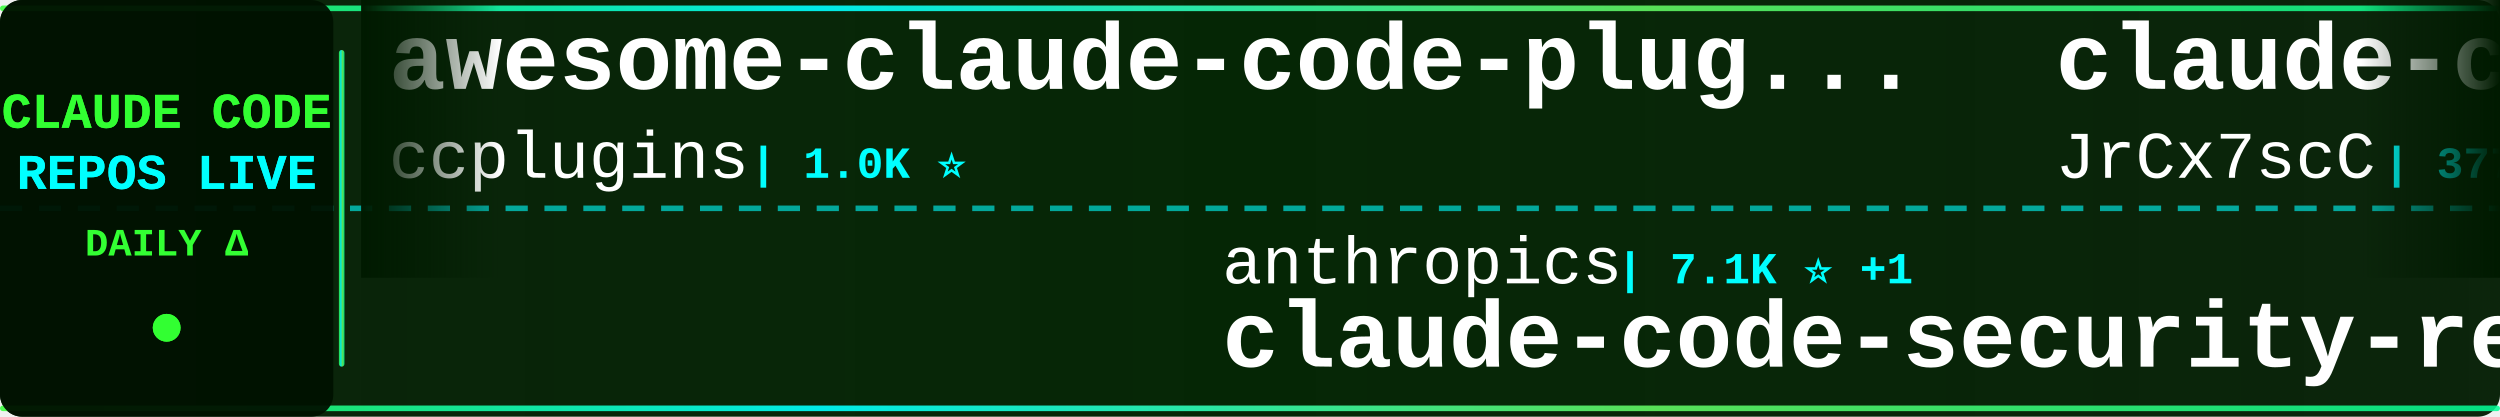
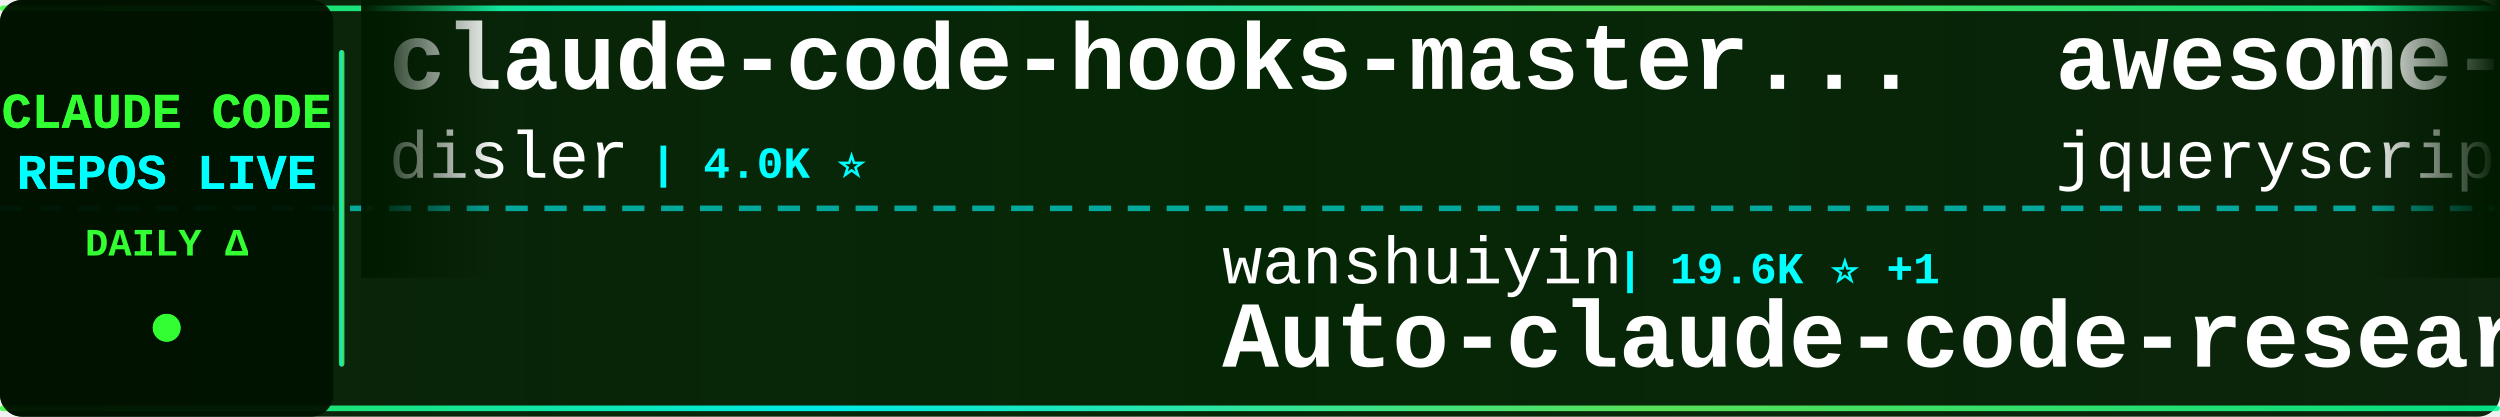
<svg xmlns="http://www.w3.org/2000/svg" width="900" height="150">
  <defs>
    <linearGradient id="tickerBg" x1="0%" y1="0%" x2="100%" y2="0%">
      <stop offset="0%" style="stop-color:#001a00;stop-opacity:0.95" />
      <stop offset="50%" style="stop-color:#002200;stop-opacity:0.98" />
      <stop offset="100%" style="stop-color:#001a00;stop-opacity:0.95" />
    </linearGradient>
    <linearGradient id="borderGrad" x1="0%" y1="0%" x2="100%" y2="0%">
      <stop offset="0%" style="stop-color:#33ff33;stop-opacity:0.85">
        <animate attributeName="stop-opacity" values="0.85;1;0.85" dur="2s" repeatCount="indefinite" />
      </stop>
      <stop offset="33%" style="stop-color:#00ffff;stop-opacity:0.9">
        <animate attributeName="stop-opacity" values="0.9;1;0.9" dur="2.2s" repeatCount="indefinite" />
      </stop>
      <stop offset="66%" style="stop-color:#66ff66;stop-opacity:0.85">
        <animate attributeName="stop-opacity" values="0.85;1;0.85" dur="1.8s" repeatCount="indefinite" />
      </stop>
      <stop offset="100%" style="stop-color:#00ff99;stop-opacity:0.85">
        <animate attributeName="stop-opacity" values="0.85;1;0.85" dur="2s" repeatCount="indefinite" />
      </stop>
    </linearGradient>
    <filter id="textGlow">
      <feGaussianBlur stdDeviation="0.1" result="coloredBlur" />
      <feMerge>
        <feMergeNode in="coloredBlur" />
        <feMergeNode in="SourceGraphic" />
      </feMerge>
    </filter>
    <filter id="metricGlow">
      <feGaussianBlur stdDeviation="0.2" result="coloredBlur" />
      <feMerge>
        <feMergeNode in="coloredBlur" />
        <feMergeNode in="SourceGraphic" />
      </feMerge>
    </filter>
    <linearGradient id="leftFade" x1="0%" y1="0%" x2="100%" y2="0%">
      <stop offset="0%" style="stop-color:#001a00;stop-opacity:1" />
      <stop offset="100%" style="stop-color:#001a00;stop-opacity:0" />
    </linearGradient>
    <linearGradient id="rightFade" x1="0%" y1="0%" x2="100%" y2="0%">
      <stop offset="0%" style="stop-color:#001a00;stop-opacity:0" />
      <stop offset="100%" style="stop-color:#001a00;stop-opacity:1" />
    </linearGradient>
  </defs>
  <rect width="900" height="150" fill="url(#tickerBg)" rx="8" />
  <rect x="0" y="2" width="900" height="2" fill="url(#borderGrad)" rx="1" />
  <rect x="0" y="146" width="900" height="2" fill="url(#borderGrad)" rx="1" />
  <line x1="0" y1="75" x2="900" y2="75" stroke="#00ffff" stroke-width="2" stroke-dasharray="8 6" opacity="0.6" />
  <rect x="0" y="0" width="120" height="150" fill="#001100" opacity="0.95" rx="8" />
  <text x="60" y="46" font-family="'Courier New', monospace" font-size="18" font-weight="bold" fill="#33ff33" text-anchor="middle" filter="url(#textGlow)">
    CLAUDE CODE
  </text>
  <text x="60" y="68" font-family="'Courier New', monospace" font-size="18" font-weight="bold" fill="#00ffff" text-anchor="middle" filter="url(#textGlow)">
    REPOS LIVE
  </text>
  <text x="60" y="92" font-family="'Courier New', monospace" font-size="14" font-weight="bold" fill="#33ff33" text-anchor="middle">
    DAILY Δ
  </text>
  <circle cx="60" cy="118" r="5" fill="#33ff33" filter="url(#metricGlow)">
    <animate attributeName="r" values="4;6;4" dur="1.5s" repeatCount="indefinite" />
    <animate attributeName="opacity" values="0.6;1;0.6" dur="1.5s" repeatCount="indefinite" />
  </circle>
  <rect x="122" y="18" width="2" height="114" fill="url(#borderGrad)" rx="1" />
  <clipPath id="tickerClip">
    <rect x="130" y="0" width="770" height="150" />
  </clipPath>
  <g clip-path="url(#tickerClip)">
    <g id="tickerItems">
      <animateTransform attributeName="transform" attributeType="XML" type="translate" from="0 0" to="-3000 0" dur="54s" repeatCount="indefinite" />
      <g transform="translate(0, 0)">
-         <text x="140" y="32" font-family="'Courier New', monospace" font-size="34" font-weight="bold" fill="#ffffff">awesome-claude-code-plug...</text>
-         <text x="140" y="64" font-family="'Courier New', monospace" font-size="24" font-weight="normal" fill="#ffffff" opacity="1.0">ccplugins</text>
-         <text x="270" y="64" font-family="'Courier New', monospace" font-size="16" font-weight="bold" fill="#00ffff"> | 1.0K ⭐</text>
+         <text x="140" y="32" font-family="'Courier New', monospace" font-size="34" font-weight="bold" fill="#ffffff">claude-code-hooks-master...</text>
+         <text x="140" y="64" font-family="'Courier New', monospace" font-size="24" font-weight="normal" fill="#ffffff" opacity="1.0">disler</text>
+         <text x="234" y="64" font-family="'Courier New', monospace" font-size="16" font-weight="bold" fill="#00ffff"> | 4.0K ⭐</text>
      </g>
      <g transform="translate(300, 0)">
-         <text x="140" y="102" font-family="'Courier New', monospace" font-size="24" font-weight="normal" fill="#ffffff" opacity="1.0">anthropics</text>
-         <text x="282" y="102" font-family="'Courier New', monospace" font-size="16" font-weight="bold" fill="#00ffff"> | 7.1K ⭐ +1</text>
-         <text x="140" y="132" font-family="'Courier New', monospace" font-size="34" font-weight="bold" fill="#ffffff">claude-code-security-rev...</text>
+         <text x="140" y="102" font-family="'Courier New', monospace" font-size="24" font-weight="normal" fill="#ffffff" opacity="1.0">wanshuiyin</text>
+         <text x="282" y="102" font-family="'Courier New', monospace" font-size="16" font-weight="bold" fill="#00ffff"> | 19.6K ⭐ +1</text>
+         <text x="140" y="132" font-family="'Courier New', monospace" font-size="34" font-weight="bold" fill="#ffffff">Auto-claude-code-researc...</text>
      </g>
      <g transform="translate(600, 0)">
-         <text x="140" y="32" font-family="'Courier New', monospace" font-size="34" font-weight="bold" fill="#ffffff">claude-code-source</text>
-         <text x="140" y="64" font-family="'Courier New', monospace" font-size="24" font-weight="normal" fill="#ffffff" opacity="1.0">JrCx7scC</text>
-         <text x="258" y="64" font-family="'Courier New', monospace" font-size="16" font-weight="bold" fill="#00ffff"> | 377 ⭐</text>
+         <text x="140" y="32" font-family="'Courier New', monospace" font-size="34" font-weight="bold" fill="#ffffff">awesome-claude-code</text>
+         <text x="140" y="64" font-family="'Courier New', monospace" font-size="24" font-weight="normal" fill="#ffffff" opacity="1.0">jqueryscript</text>
+         <text x="306" y="64" font-family="'Courier New', monospace" font-size="16" font-weight="bold" fill="#00ffff"> | 555 ⭐</text>
      </g>
      <g transform="translate(900, 0)">
-         <text x="140" y="102" font-family="'Courier New', monospace" font-size="24" font-weight="normal" fill="#ffffff" opacity="1.0">lintsinghua</text>
-         <text x="294" y="102" font-family="'Courier New', monospace" font-size="16" font-weight="bold" fill="#00ffff"> | 4.4K ⭐</text>
-         <text x="140" y="132" font-family="'Courier New', monospace" font-size="34" font-weight="bold" fill="#ffffff">claude-code-book</text>
+         <text x="140" y="102" font-family="'Courier New', monospace" font-size="24" font-weight="normal" fill="#ffffff" opacity="1.0">Chachamaru127</text>
+         <text x="318" y="102" font-family="'Courier New', monospace" font-size="16" font-weight="bold" fill="#00ffff"> | 3.2K ⭐</text>
+         <text x="140" y="132" font-family="'Courier New', monospace" font-size="34" font-weight="bold" fill="#ffffff">claude-code-harness</text>
      </g>
      <g transform="translate(1200, 0)">
-         <text x="140" y="32" font-family="'Courier New', monospace" font-size="34" font-weight="bold" fill="#ffffff">claude-code-ultimate-gui...</text>
-         <text x="140" y="64" font-family="'Courier New', monospace" font-size="24" font-weight="normal" fill="#ffffff" opacity="1.0">FlorianBruniaux</text>
-         <text x="342" y="64" font-family="'Courier New', monospace" font-size="16" font-weight="bold" fill="#00ffff"> | 6.9K ⭐ +122</text>
+         <text x="140" y="32" font-family="'Courier New', monospace" font-size="34" font-weight="bold" fill="#ffffff">Claude-Code</text>
+         <text x="140" y="64" font-family="'Courier New', monospace" font-size="24" font-weight="normal" fill="#ffffff" opacity="1.0">pengchengneo</text>
+         <text x="306" y="64" font-family="'Courier New', monospace" font-size="16" font-weight="bold" fill="#00ffff"> | 1.8K ⭐</text>
      </g>
      <g transform="translate(1500, 0)">
-         <text x="140" y="102" font-family="'Courier New', monospace" font-size="24" font-weight="normal" fill="#ffffff" opacity="1.0">anthropics</text>
-         <text x="282" y="102" font-family="'Courier New', monospace" font-size="16" font-weight="bold" fill="#00ffff"> | 1.1K ⭐</text>
-         <text x="140" y="132" font-family="'Courier New', monospace" font-size="34" font-weight="bold" fill="#ffffff">claude-code-base-action</text>
+         <text x="140" y="102" font-family="'Courier New', monospace" font-size="24" font-weight="normal" fill="#ffffff" opacity="1.0">https-deeplearning-ai</text>
+         <text x="414" y="102" font-family="'Courier New', monospace" font-size="16" font-weight="bold" fill="#00ffff"> | 566 ⭐</text>
+         <text x="140" y="132" font-family="'Courier New', monospace" font-size="34" font-weight="bold" fill="#ffffff">sc-claude-code-files</text>
      </g>
      <g transform="translate(1800, 0)">
-         <text x="140" y="32" font-family="'Courier New', monospace" font-size="34" font-weight="bold" fill="#ffffff">how-claude-code-works</text>
-         <text x="140" y="64" font-family="'Courier New', monospace" font-size="24" font-weight="normal" fill="#ffffff" opacity="1.0">Windy3f3f3f3f</text>
-         <text x="318" y="64" font-family="'Courier New', monospace" font-size="16" font-weight="bold" fill="#00ffff"> | 3.8K ⭐</text>
+         <text x="140" y="32" font-family="'Courier New', monospace" font-size="34" font-weight="bold" fill="#ffffff">claude-code-tudou</text>
+         <text x="140" y="64" font-family="'Courier New', monospace" font-size="24" font-weight="normal" fill="#ffffff" opacity="1.0">AICoderTudou</text>
+         <text x="306" y="64" font-family="'Courier New', monospace" font-size="16" font-weight="bold" fill="#00ffff"> | 493 ⭐</text>
      </g>
      <g transform="translate(2100, 0)">
-         <text x="140" y="102" font-family="'Courier New', monospace" font-size="24" font-weight="normal" fill="#ffffff" opacity="1.0">xu-xiang</text>
-         <text x="258" y="102" font-family="'Courier New', monospace" font-size="16" font-weight="bold" fill="#00ffff"> | 2.0K ⭐</text>
-         <text x="140" y="132" font-family="'Courier New', monospace" font-size="34" font-weight="bold" fill="#ffffff">everything-claude-code-z...</text>
+         <text x="140" y="102" font-family="'Courier New', monospace" font-size="24" font-weight="normal" fill="#ffffff" opacity="1.0">hangsman</text>
+         <text x="258" y="102" font-family="'Courier New', monospace" font-size="16" font-weight="bold" fill="#00ffff"> | 798 ⭐</text>
+         <text x="140" y="132" font-family="'Courier New', monospace" font-size="34" font-weight="bold" fill="#ffffff">claude-code-source</text>
      </g>
      <g transform="translate(2400, 0)">
-         <text x="140" y="32" font-family="'Courier New', monospace" font-size="34" font-weight="bold" fill="#ffffff">claude-code-source</text>
-         <text x="140" y="64" font-family="'Courier New', monospace" font-size="24" font-weight="normal" fill="#ffffff" opacity="1.0">hangsman</text>
-         <text x="258" y="64" font-family="'Courier New', monospace" font-size="16" font-weight="bold" fill="#00ffff"> | 798 ⭐</text>
+         <text x="140" y="32" font-family="'Courier New', monospace" font-size="34" font-weight="bold" fill="#ffffff">claude-code-video-toolki...</text>
+         <text x="140" y="64" font-family="'Courier New', monospace" font-size="24" font-weight="normal" fill="#ffffff" opacity="1.0">digitalsamba</text>
+         <text x="306" y="64" font-family="'Courier New', monospace" font-size="16" font-weight="bold" fill="#00ffff"> | 2.7K ⭐ +2</text>
      </g>
      <g transform="translate(2700, 0)">
-         <text x="140" y="102" font-family="'Courier New', monospace" font-size="24" font-weight="normal" fill="#ffffff" opacity="1.0">AICoderTudou</text>
-         <text x="306" y="102" font-family="'Courier New', monospace" font-size="16" font-weight="bold" fill="#00ffff"> | 493 ⭐</text>
-         <text x="140" y="132" font-family="'Courier New', monospace" font-size="34" font-weight="bold" fill="#ffffff">claude-code-tudou</text>
+         <text x="140" y="102" font-family="'Courier New', monospace" font-size="24" font-weight="normal" fill="#ffffff" opacity="1.0">overwirehq</text>
+         <text x="282" y="102" font-family="'Courier New', monospace" font-size="16" font-weight="bold" fill="#00ffff"> | 2.8K ⭐</text>
+         <text x="140" y="132" font-family="'Courier New', monospace" font-size="34" font-weight="bold" fill="#ffffff">claude-code-telegram</text>
      </g>
      <g transform="translate(3000, 0)">
-         <text x="140" y="32" font-family="'Courier New', monospace" font-size="34" font-weight="bold" fill="#ffffff">awesome-claude-code-plug...</text>
-         <text x="140" y="64" font-family="'Courier New', monospace" font-size="24" font-weight="normal" fill="#ffffff" opacity="1.0">ccplugins</text>
-         <text x="270" y="64" font-family="'Courier New', monospace" font-size="16" font-weight="bold" fill="#00ffff"> | 1.0K ⭐</text>
+         <text x="140" y="32" font-family="'Courier New', monospace" font-size="34" font-weight="bold" fill="#ffffff">claude-code-hooks-master...</text>
+         <text x="140" y="64" font-family="'Courier New', monospace" font-size="24" font-weight="normal" fill="#ffffff" opacity="1.0">disler</text>
+         <text x="234" y="64" font-family="'Courier New', monospace" font-size="16" font-weight="bold" fill="#00ffff"> | 4.0K ⭐</text>
      </g>
      <g transform="translate(3300, 0)">
-         <text x="140" y="102" font-family="'Courier New', monospace" font-size="24" font-weight="normal" fill="#ffffff" opacity="1.0">anthropics</text>
-         <text x="282" y="102" font-family="'Courier New', monospace" font-size="16" font-weight="bold" fill="#00ffff"> | 7.1K ⭐ +1</text>
-         <text x="140" y="132" font-family="'Courier New', monospace" font-size="34" font-weight="bold" fill="#ffffff">claude-code-security-rev...</text>
+         <text x="140" y="102" font-family="'Courier New', monospace" font-size="24" font-weight="normal" fill="#ffffff" opacity="1.0">wanshuiyin</text>
+         <text x="282" y="102" font-family="'Courier New', monospace" font-size="16" font-weight="bold" fill="#00ffff"> | 19.6K ⭐ +1</text>
+         <text x="140" y="132" font-family="'Courier New', monospace" font-size="34" font-weight="bold" fill="#ffffff">Auto-claude-code-researc...</text>
      </g>
      <g transform="translate(3600, 0)">
-         <text x="140" y="32" font-family="'Courier New', monospace" font-size="34" font-weight="bold" fill="#ffffff">claude-code-source</text>
-         <text x="140" y="64" font-family="'Courier New', monospace" font-size="24" font-weight="normal" fill="#ffffff" opacity="1.0">JrCx7scC</text>
-         <text x="258" y="64" font-family="'Courier New', monospace" font-size="16" font-weight="bold" fill="#00ffff"> | 377 ⭐</text>
+         <text x="140" y="32" font-family="'Courier New', monospace" font-size="34" font-weight="bold" fill="#ffffff">awesome-claude-code</text>
+         <text x="140" y="64" font-family="'Courier New', monospace" font-size="24" font-weight="normal" fill="#ffffff" opacity="1.0">jqueryscript</text>
+         <text x="306" y="64" font-family="'Courier New', monospace" font-size="16" font-weight="bold" fill="#00ffff"> | 555 ⭐</text>
      </g>
      <g transform="translate(3900, 0)">
-         <text x="140" y="102" font-family="'Courier New', monospace" font-size="24" font-weight="normal" fill="#ffffff" opacity="1.0">lintsinghua</text>
-         <text x="294" y="102" font-family="'Courier New', monospace" font-size="16" font-weight="bold" fill="#00ffff"> | 4.4K ⭐</text>
-         <text x="140" y="132" font-family="'Courier New', monospace" font-size="34" font-weight="bold" fill="#ffffff">claude-code-book</text>
+         <text x="140" y="102" font-family="'Courier New', monospace" font-size="24" font-weight="normal" fill="#ffffff" opacity="1.0">Chachamaru127</text>
+         <text x="318" y="102" font-family="'Courier New', monospace" font-size="16" font-weight="bold" fill="#00ffff"> | 3.2K ⭐</text>
+         <text x="140" y="132" font-family="'Courier New', monospace" font-size="34" font-weight="bold" fill="#ffffff">claude-code-harness</text>
      </g>
    </g>
  </g>
  <rect x="130" y="0" width="50" height="100" fill="url(#leftFade)" />
  <rect x="850" y="0" width="50" height="100" fill="url(#rightFade)" />
</svg>
